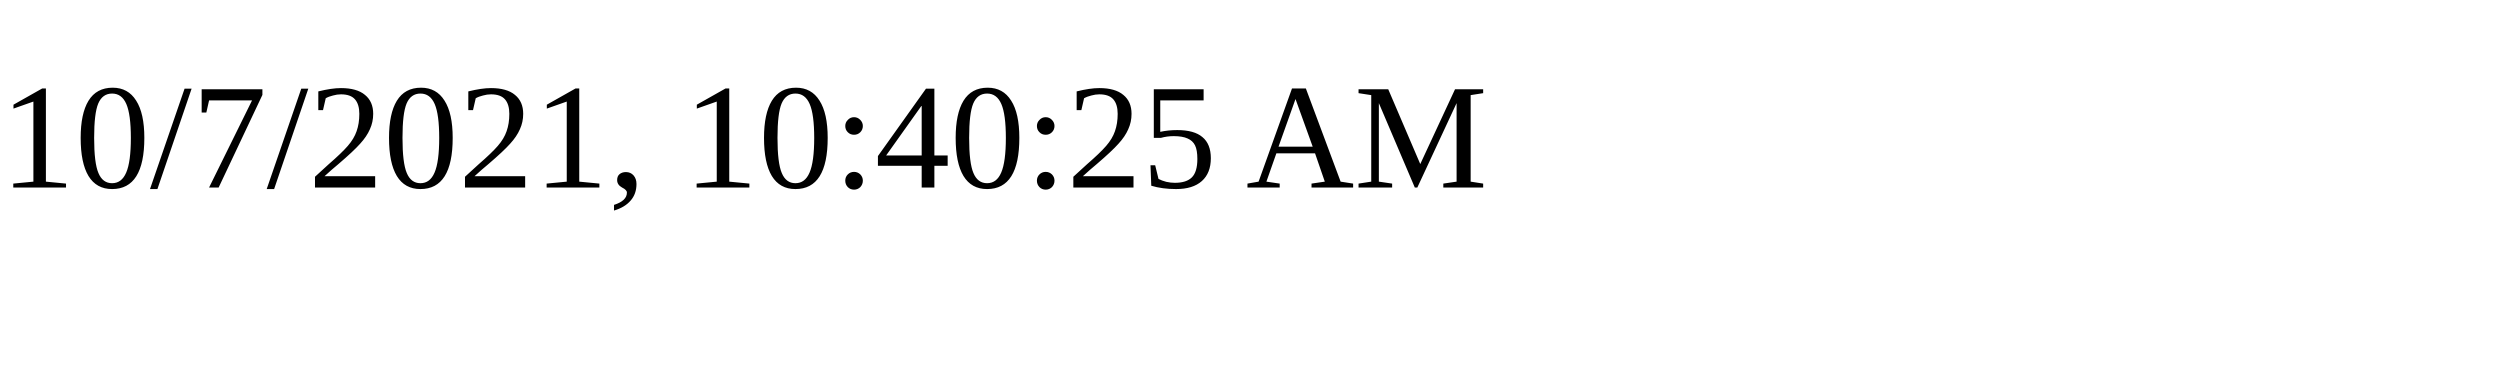
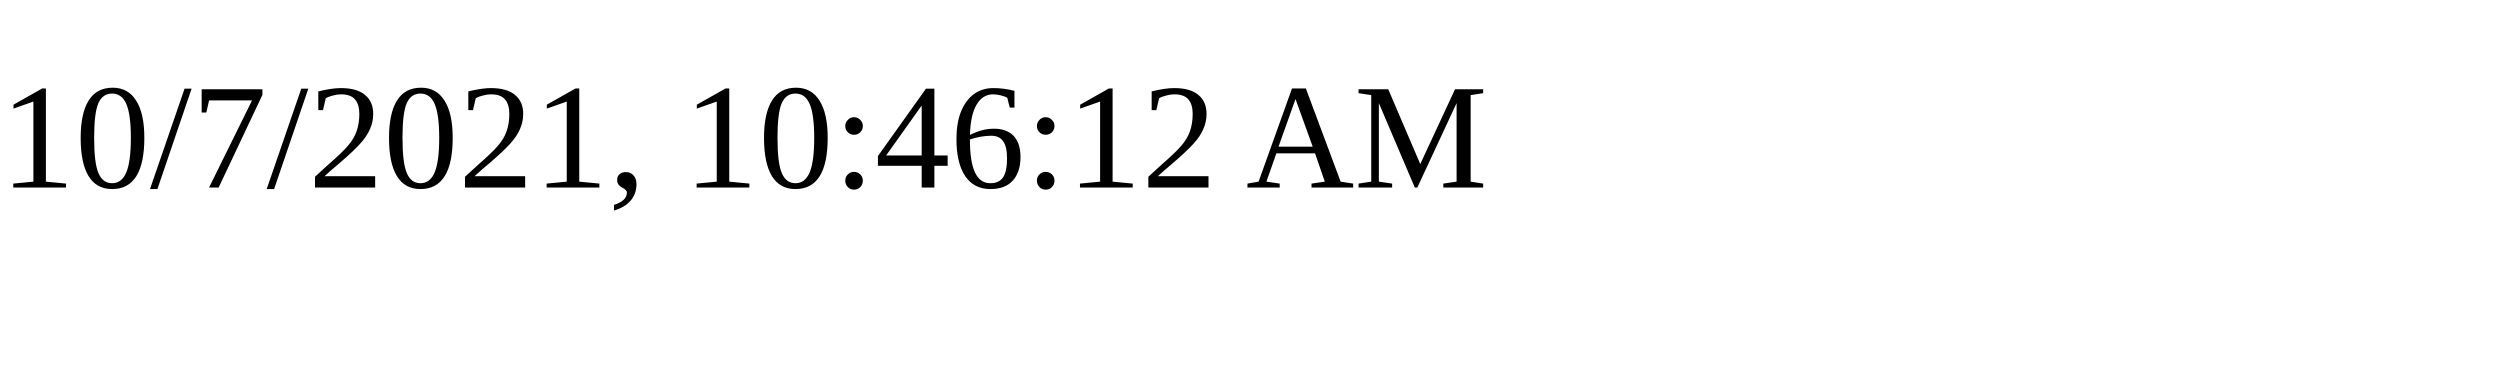
<svg xmlns="http://www.w3.org/2000/svg" height="30" width="200">
-   <text x="0" y="15">10/7/2021, 10:40:25 AM</text>
+   <text x="0" y="15">10/7/2021, 10:46:12 AM</text>
</svg>
